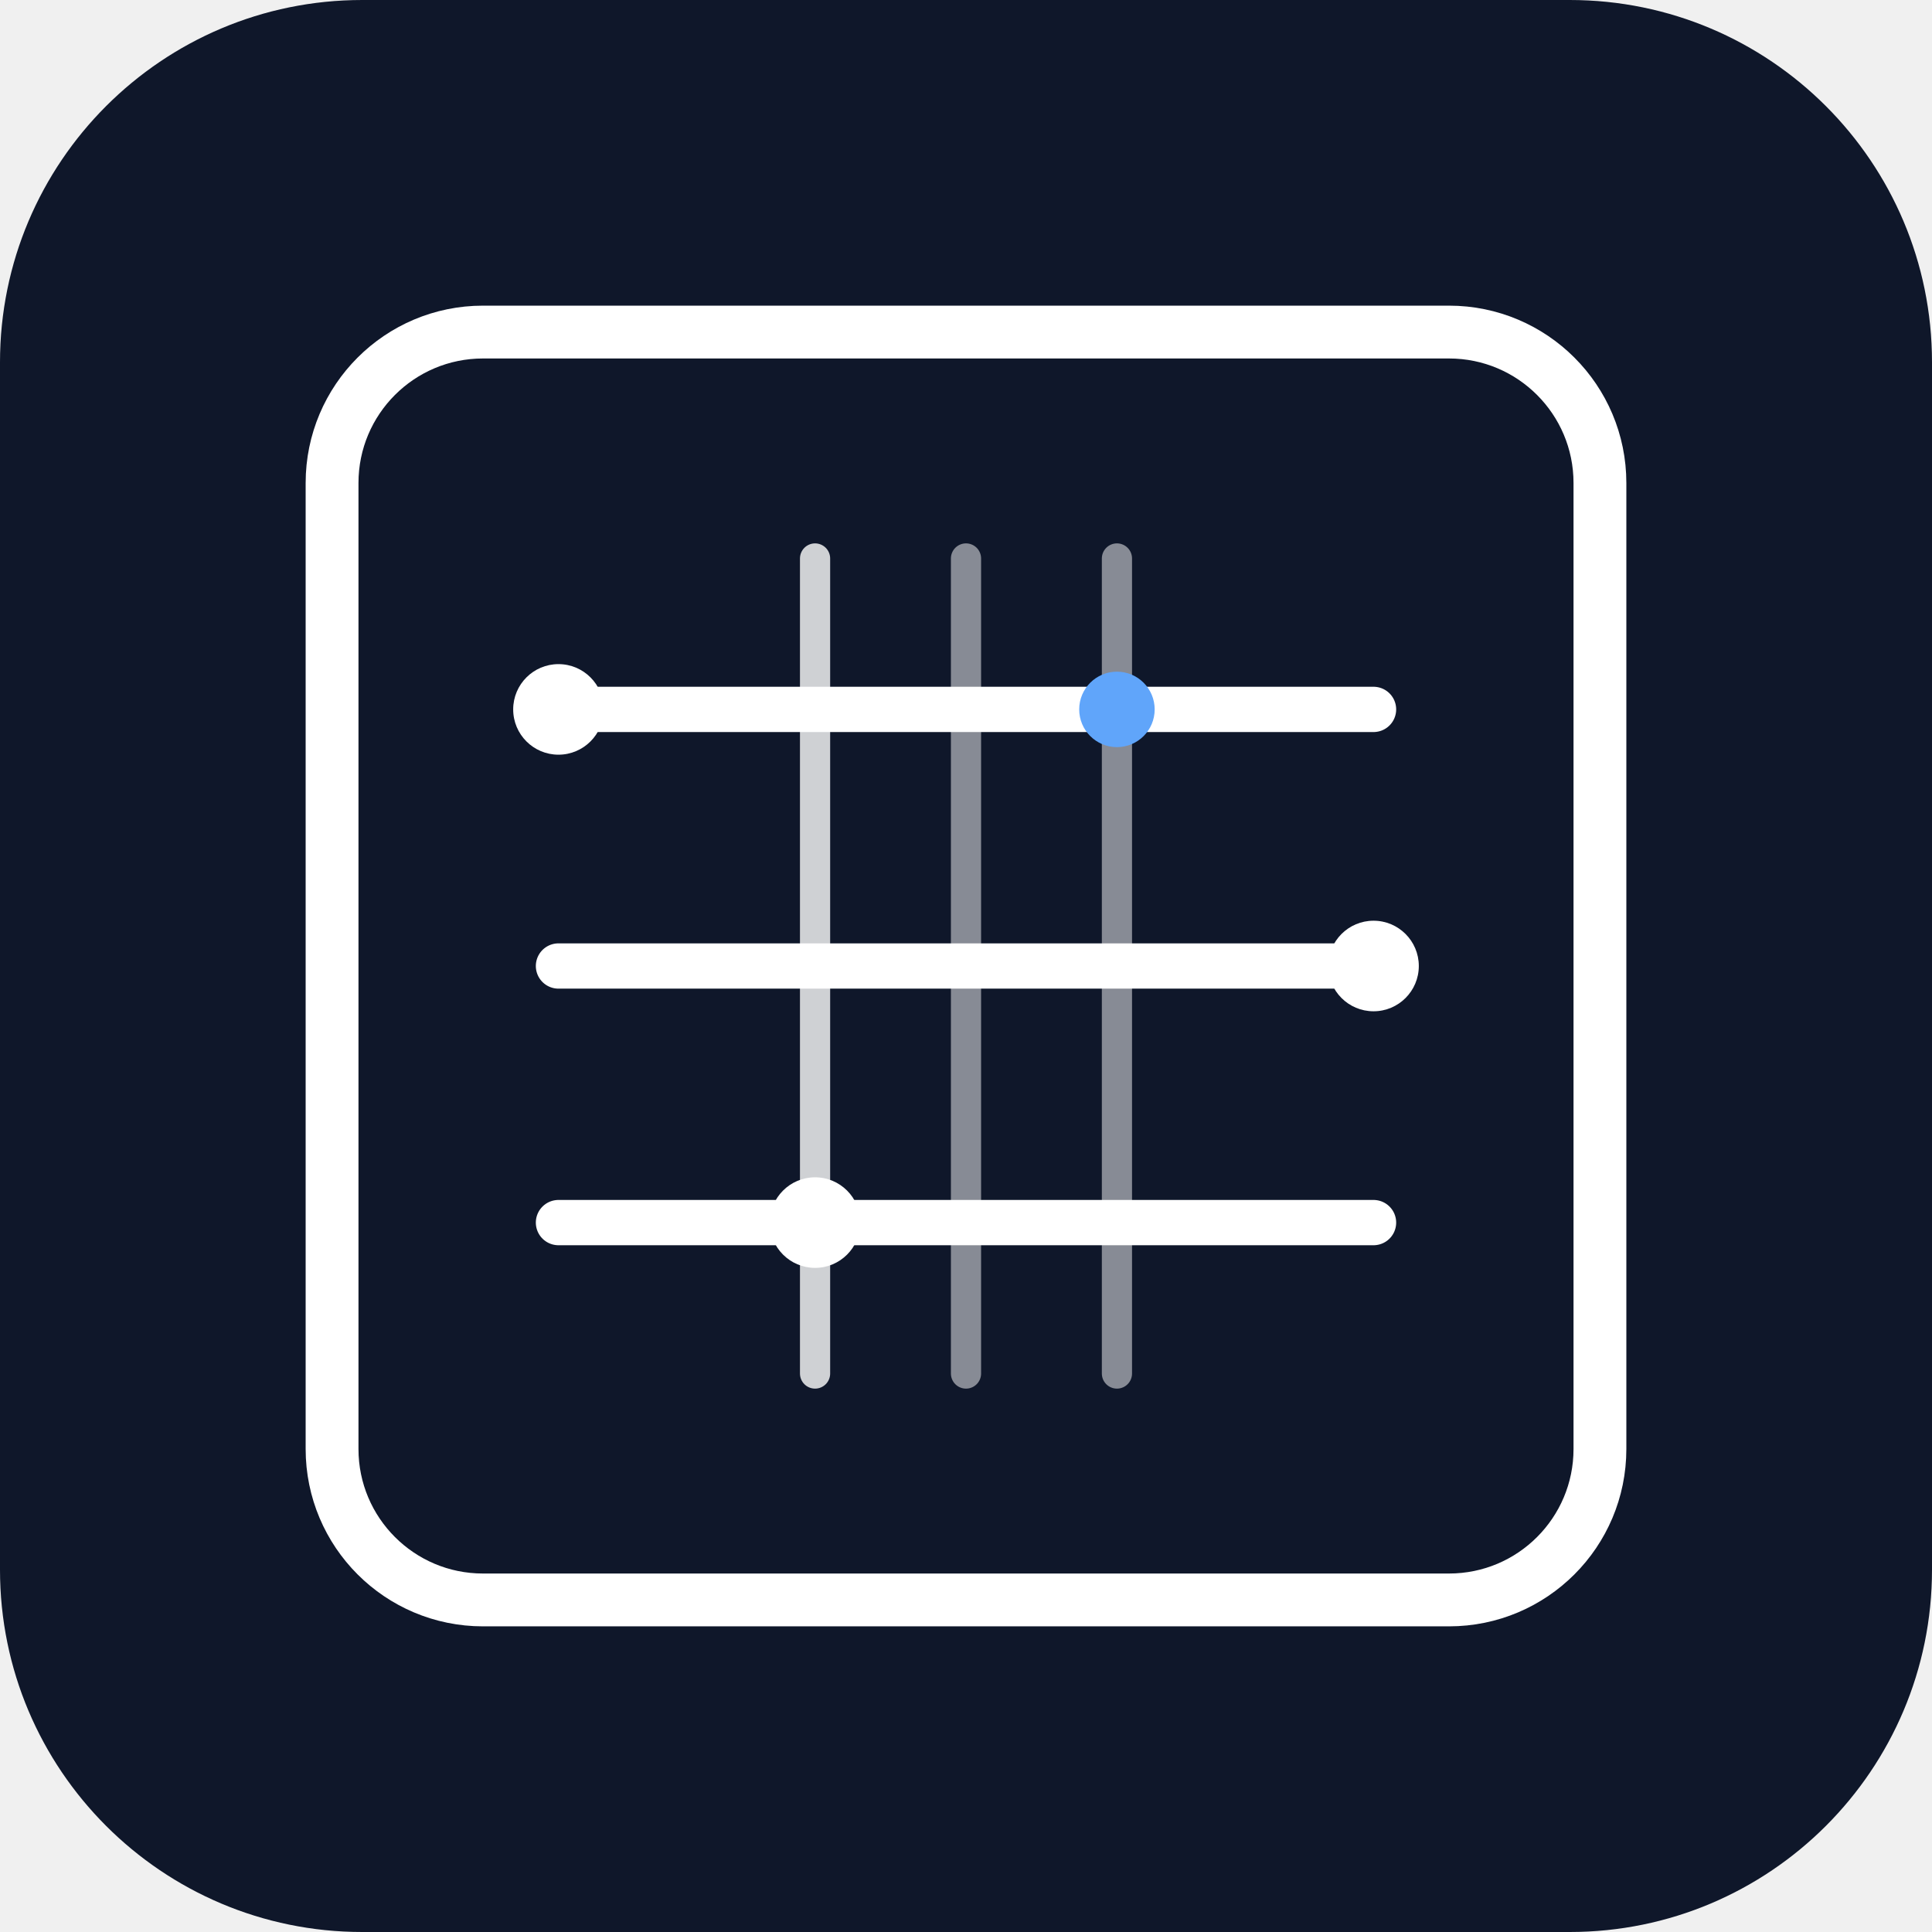
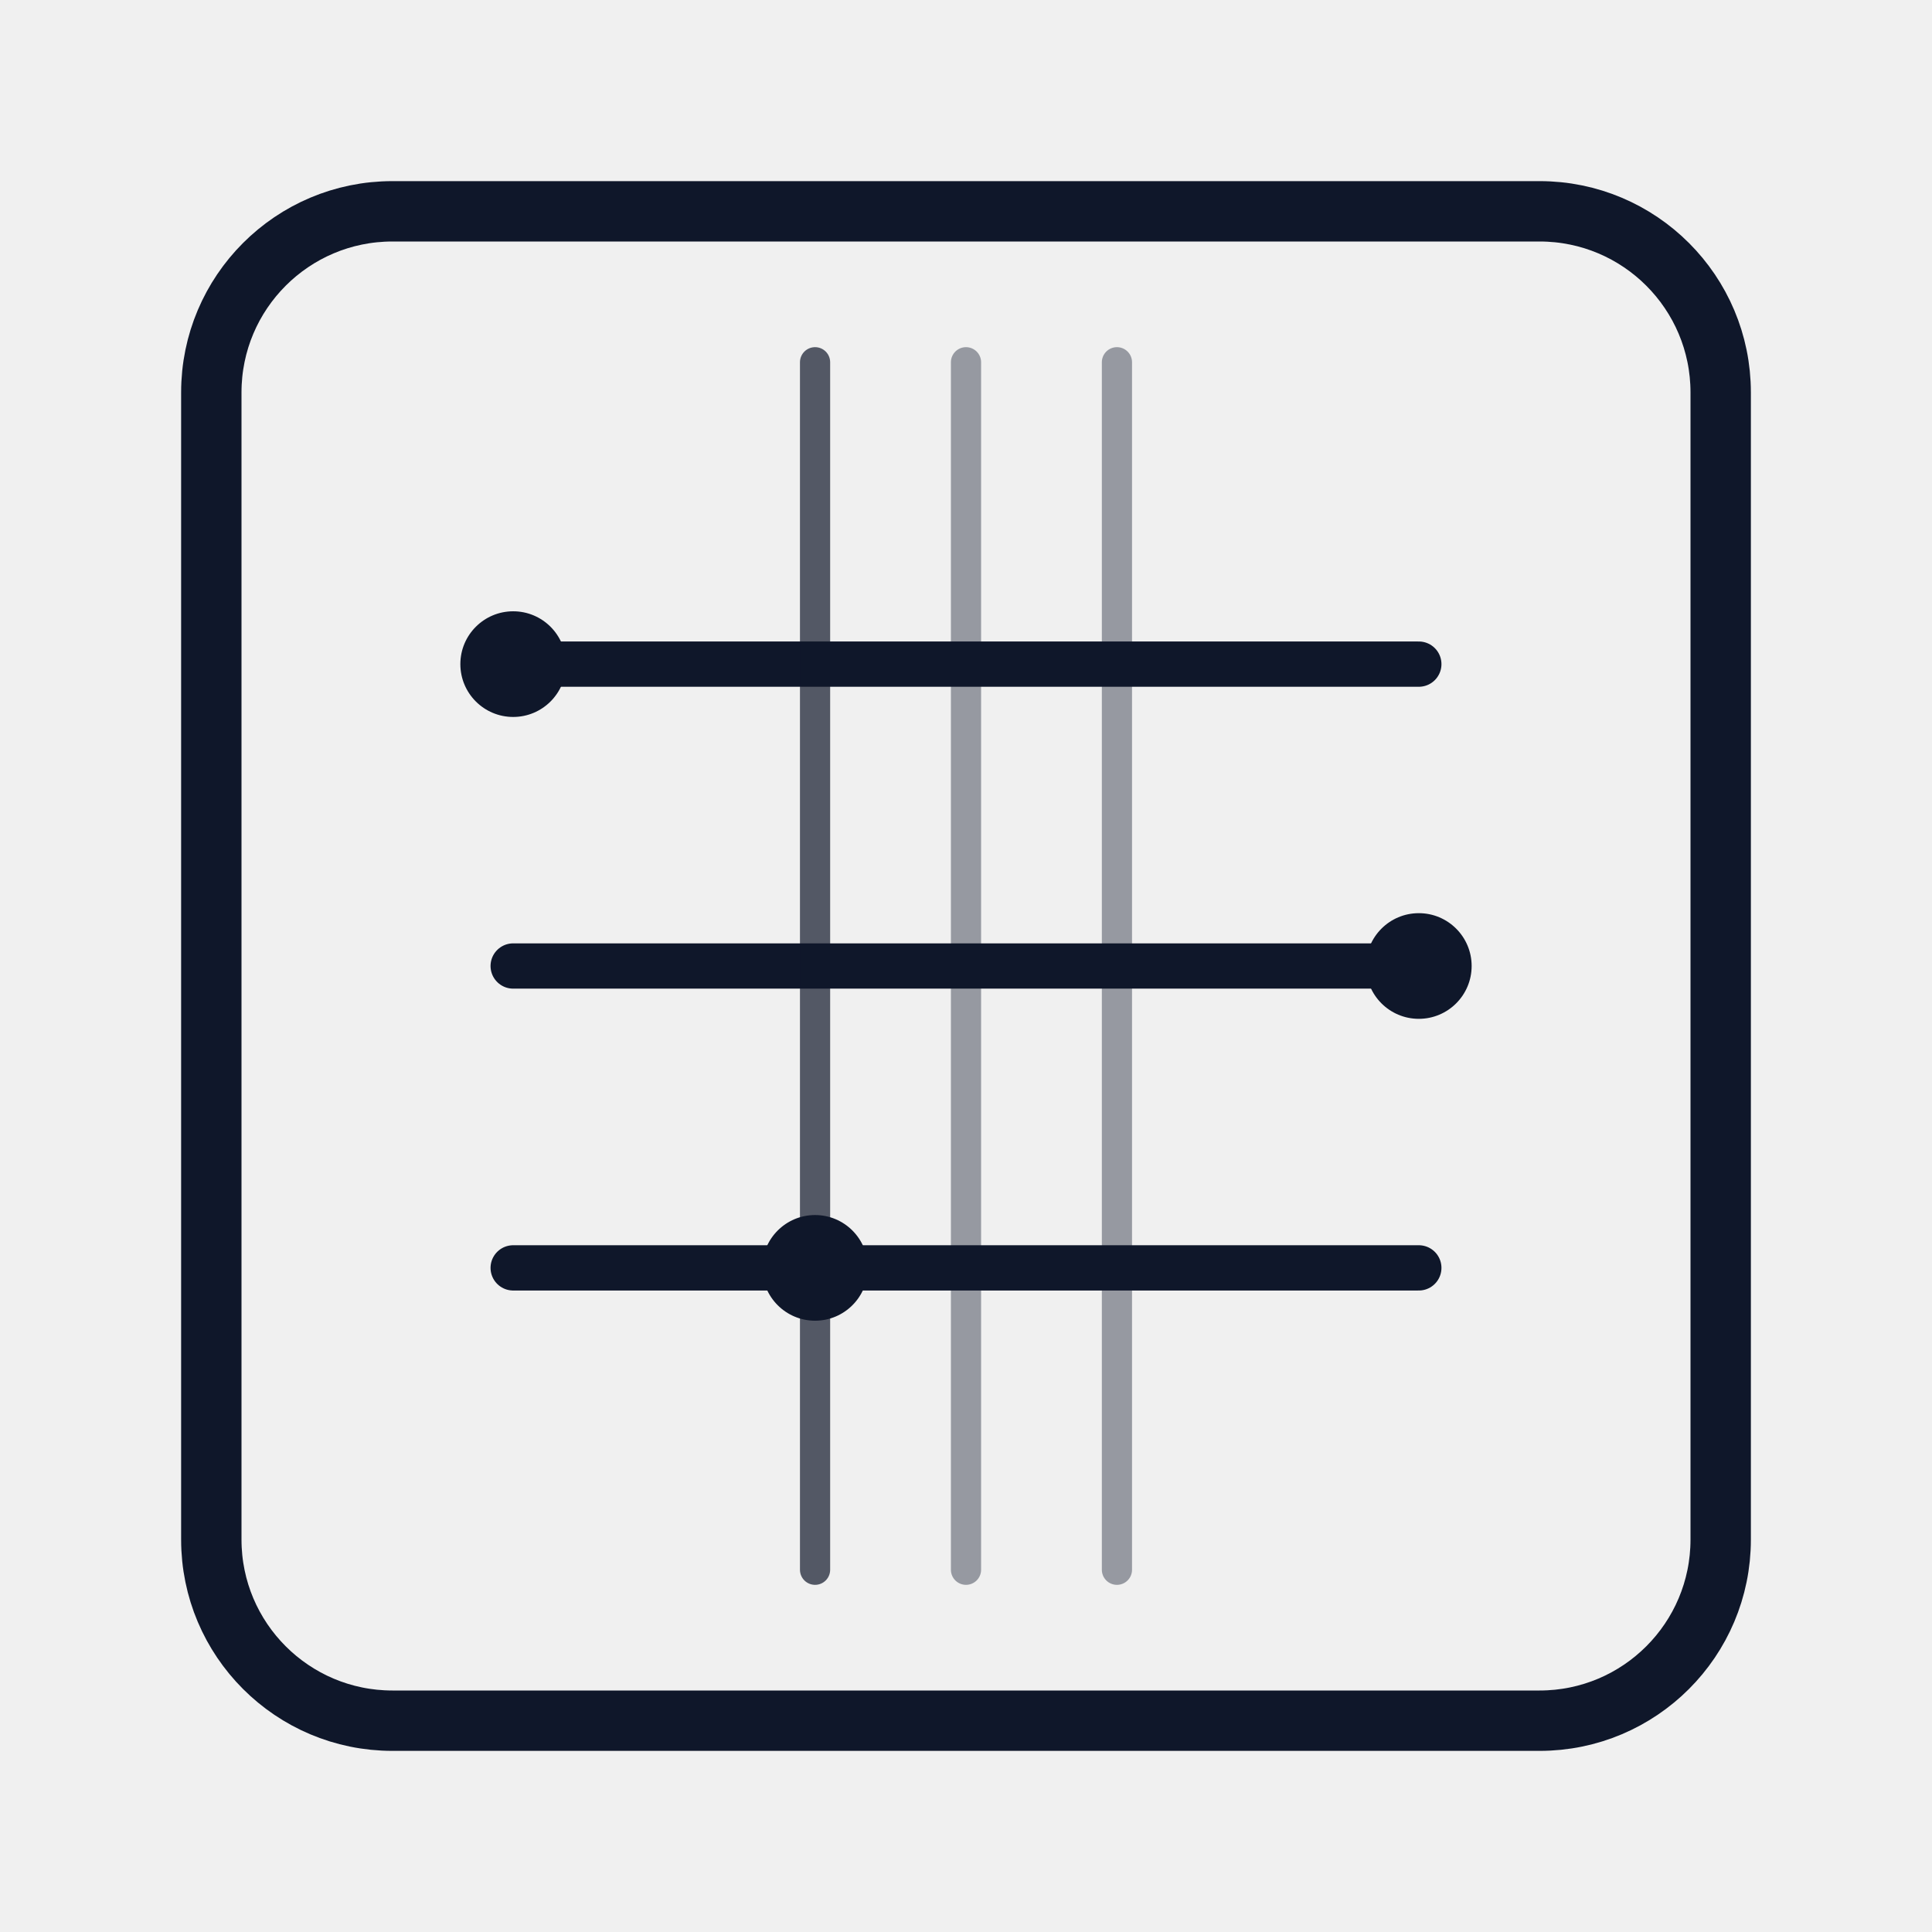
<svg xmlns="http://www.w3.org/2000/svg" width="512" height="512" viewBox="0 0 512 512" fill="none">
-   <rect width="512" height="512" rx="96" fill="#0F172A" />
-   <rect x="88" y="88" width="336" height="336" rx="40" stroke="white" stroke-width="14" fill="none" />
-   <path d="M148 188h216" stroke="white" stroke-width="12" stroke-linecap="round" />
-   <path d="M148 256h216" stroke="white" stroke-width="12" stroke-linecap="round" />
-   <path d="M148 324h216" stroke="white" stroke-width="12" stroke-linecap="round" />
-   <path d="M216 148v216" stroke="white" stroke-width="8" stroke-linecap="round" opacity="0.8" />
-   <path d="M256 148v216" stroke="white" stroke-width="8" stroke-linecap="round" opacity="0.5" />
-   <path d="M296 148v216" stroke="white" stroke-width="8" stroke-linecap="round" opacity="0.5" />
-   <circle cx="148" cy="188" r="12" fill="white" />
-   <circle cx="364" cy="256" r="12" fill="white" />
-   <circle cx="216" cy="324" r="12" fill="white" />
-   <circle cx="296" cy="188" r="10" fill="#60A5FA" />
+   <rect x="56" y="56" width="400" height="400" rx="48" stroke="#0F172A" stroke-width="16" fill="none" />
+   <path d="M136 176h240" stroke="#0F172A" stroke-width="12" stroke-linecap="round" />
+   <path d="M136 256h240" stroke="#0F172A" stroke-width="12" stroke-linecap="round" />
+   <path d="M136 336h240" stroke="#0F172A" stroke-width="12" stroke-linecap="round" />
+   <path d="M216 96v320" stroke="#0F172A" stroke-width="8" stroke-linecap="round" opacity="0.7" />
+   <path d="M256 96v320" stroke="#0F172A" stroke-width="8" stroke-linecap="round" opacity="0.4" />
+   <path d="M296 96v320" stroke="#0F172A" stroke-width="8" stroke-linecap="round" opacity="0.4" />
+   <circle cx="136" cy="176" r="14" fill="#0F172A" />
+   <circle cx="376" cy="256" r="14" fill="#0F172A" />
+   <circle cx="216" cy="336" r="14" fill="#0F172A" />
</svg>
